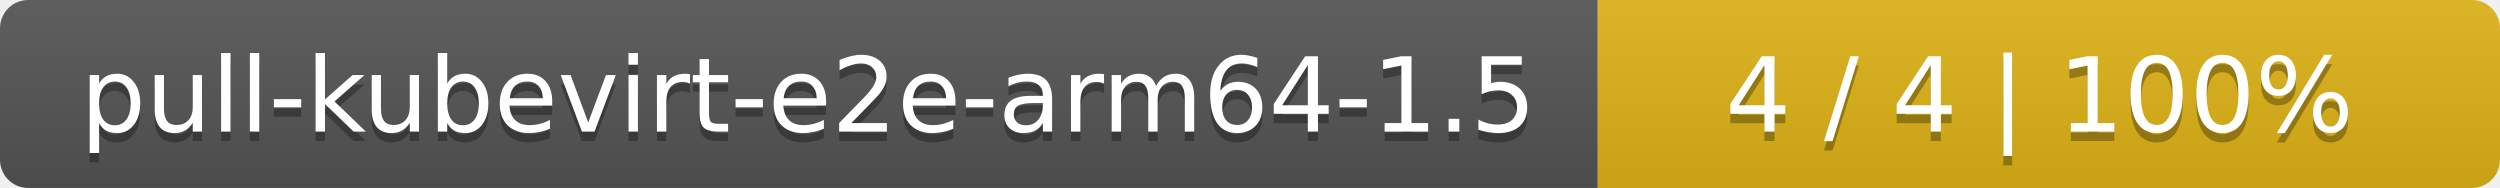
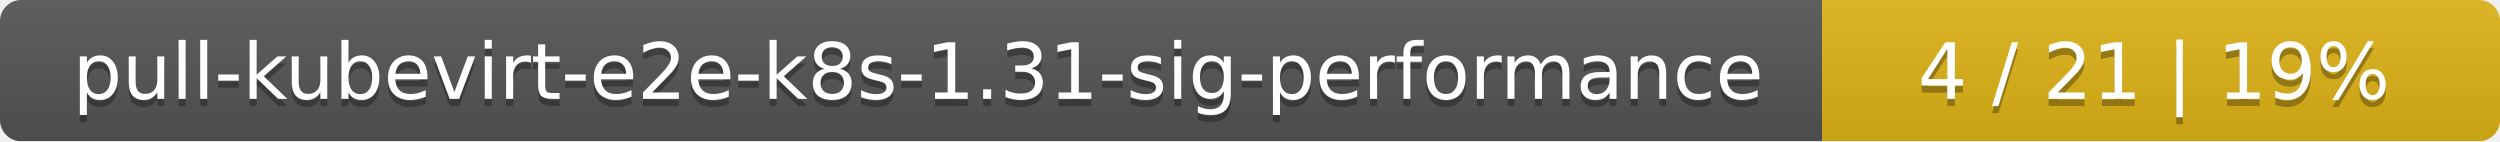
- <svg xmlns="http://www.w3.org/2000/svg" width="266" height="20">
+ <svg xmlns="http://www.w3.org/2000/svg" width="354" height="20">
  <linearGradient id="smooth" x2="0" y2="100%">
    <stop offset="0" stop-color="#bbb" stop-opacity=".1" />
    <stop offset="1" stop-opacity=".1" />
  </linearGradient>
  <mask id="round">
-     <rect width="266" height="20" rx="3" fill="#fff" />
+     <rect width="354" height="20" rx="3" fill="#fff" />
  </mask>
  <g mask="url(#round)">
-     <rect width="170" height="20" fill="#555" />
-     <rect x="170" width="96" height="20" fill="#dfb317" />
-     <rect width="266" height="20" fill="url(#smooth)" />
+     <rect width="258" height="20" fill="#555" />
+     <rect x="258" width="96" height="20" fill="#dfb317" />
+     <rect width="354" height="20" fill="url(#smooth)" />
  </g>
  <g fill="#fff" text-anchor="middle" font-family="DejaVu Sans,Verdana,Geneva,sans-serif" font-size="11">
-     <text x="86" y="15" fill="#010101" fill-opacity=".3">pull-kubevirt-e2e-arm64-1.5</text>
-     <text x="86" y="14">pull-kubevirt-e2e-arm64-1.5</text>
-     <text x="217" y="15" fill="#010101" fill-opacity=".3">4 / 4    |    100%</text>
-     <text x="217" y="14">4 / 4    |    100%</text>
+     <text x="130" y="15" fill="#010101" fill-opacity=".3">pull-kubevirt-e2e-k8s-1.31-sig-performance</text>
+     <text x="130" y="14">pull-kubevirt-e2e-k8s-1.31-sig-performance</text>
+     <text x="305" y="15" fill="#010101" fill-opacity=".3">4 / 21    |    19%</text>
+     <text x="305" y="14">4 / 21    |    19%</text>
  </g>
</svg>
